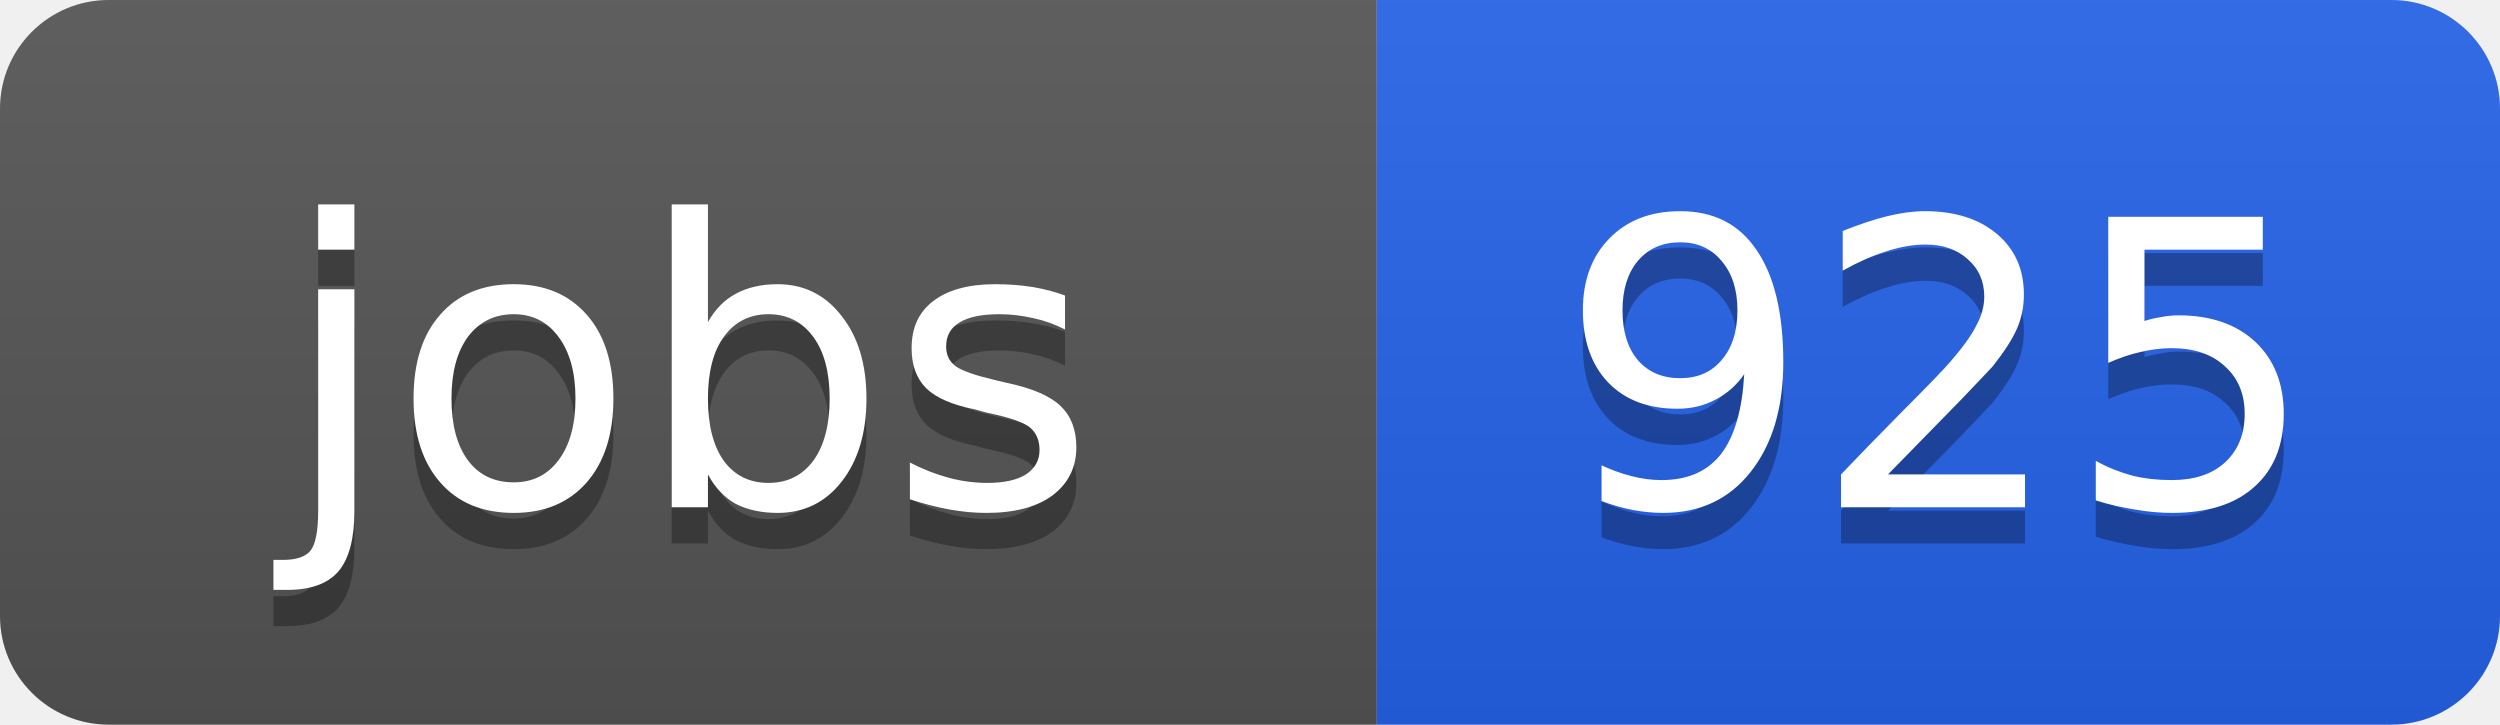
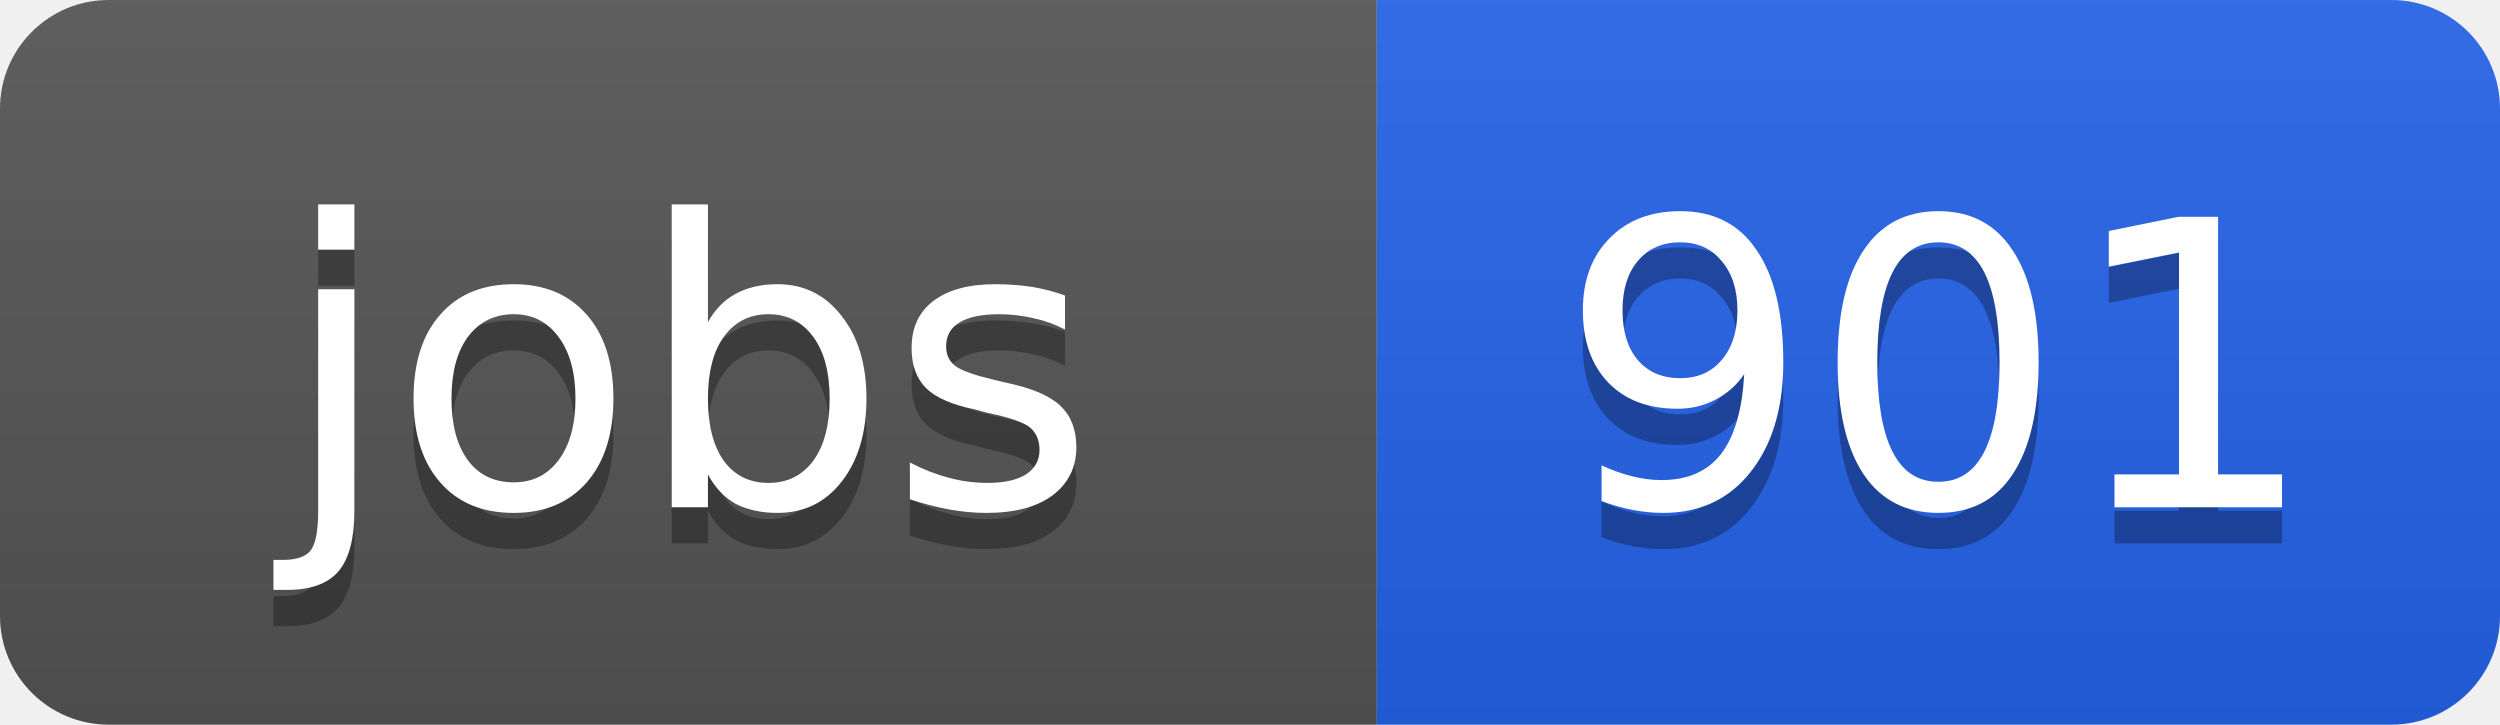
<svg xmlns="http://www.w3.org/2000/svg" width="69" height="20">
  <linearGradient id="b" x2="0" y2="100%">
    <stop offset="0" stop-color="#bbb" stop-opacity=".1" />
    <stop offset="1" stop-opacity=".1" />
  </linearGradient>
  <clipPath id="a">
    <rect width="69" height="20" rx="3" fill="#fff" />
  </clipPath>
  <g clip-path="url(#a)">
    <path fill="#555" d="M0 0h38v20H0z" />
    <path fill="#2563eb" d="M38 0h31v20H38z" />
    <path fill="url(#b)" d="M0 0h69v20H0z" />
  </g>
  <g fill="#fff" text-anchor="middle" font-family="DejaVu Sans,Verdana,Geneva,sans-serif" font-size="11">
    <text x="19" y="15" fill="#010101" fill-opacity=".3">jobs</text>
    <text x="19" y="14">jobs</text>
-     <text x="53.5" y="15" fill="#010101" fill-opacity=".3">925</text>
-     <text x="53.5" y="14">925</text>
+     <text x="53.5" y="15" fill="#010101" fill-opacity=".3">901</text>
+     <text x="53.5" y="14">901</text>
  </g>
</svg>
